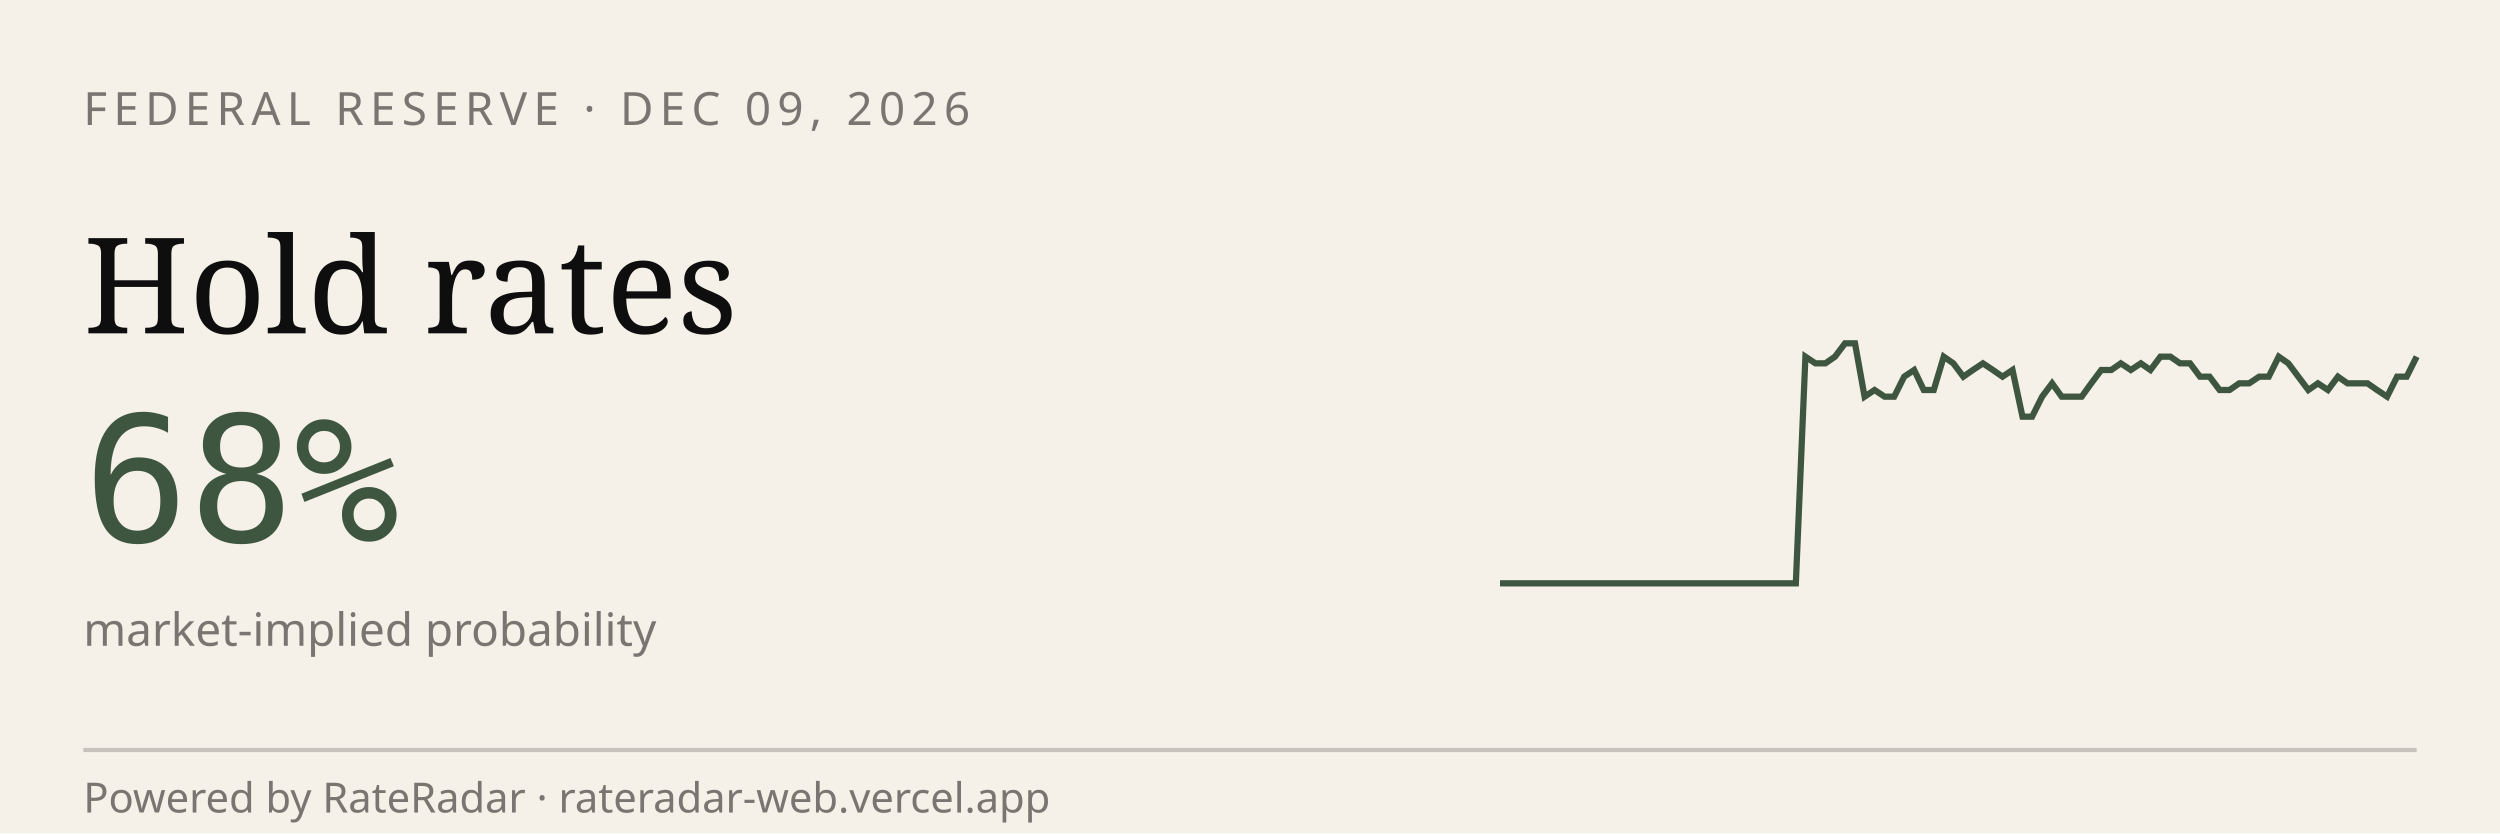
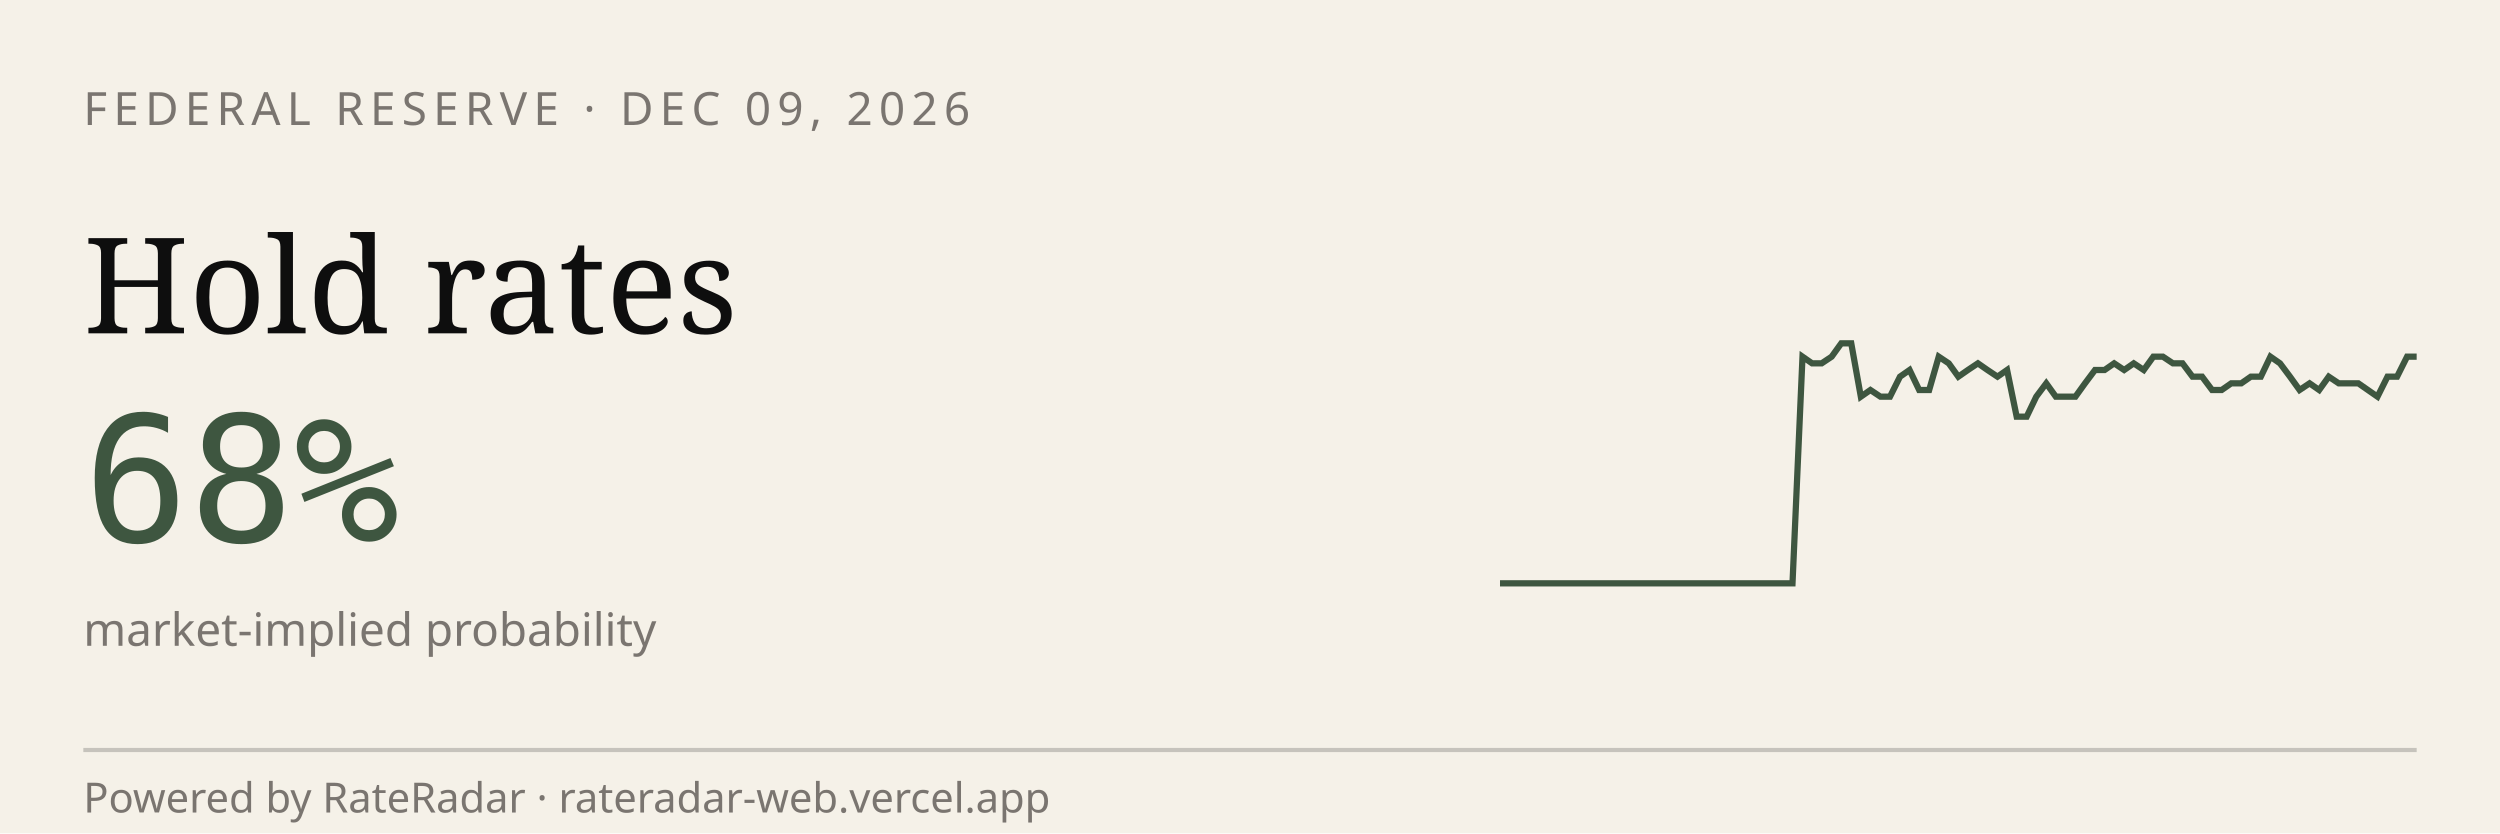
<svg xmlns="http://www.w3.org/2000/svg" viewBox="0 0 600 200" width="600" height="200" role="img" aria-label="RateRadar live odds for FED 2026-12-09">
  <rect width="600" height="200" fill="#F5F1E8" />
  <text x="20" y="30" font-family="sans-serif" font-size="11" letter-spacing="1.5" fill="#7A7570">FEDERAL RESERVE · DEC 09, 2026</text>
  <text x="20" y="80" font-family="Georgia, serif" font-size="32" fill="#0E0E0E">Hold rates</text>
  <text x="20" y="130" font-family="monospace" font-size="42" fill="#3E5640">68%</text>
  <text x="20" y="155" font-family="sans-serif" font-size="11" fill="#7A7570">market-implied probability</text>
-   <path d="M 360.0,140.0 L 362.4,140.0 L 364.7,140.0 L 367.1,140.0 L 369.5,140.0 L 371.8,140.0 L 374.2,140.0 L 376.6,140.0 L 378.9,140.0 L 381.3,140.0 L 383.7,140.0 L 386.0,140.0 L 388.4,140.0 L 390.8,140.0 L 393.1,140.0 L 395.5,140.0 L 397.8,140.0 L 400.2,140.0 L 402.6,140.0 L 404.9,140.0 L 407.3,140.0 L 409.7,140.0 L 412.0,140.0 L 414.4,140.0 L 416.8,140.0 L 419.1,140.0 L 421.5,140.0 L 423.9,140.0 L 426.2,140.0 L 428.6,140.0 L 431.0,140.0 L 433.3,85.6 L 435.7,87.2 L 438.1,87.2 L 440.4,85.6 L 442.8,82.4 L 445.2,82.4 L 447.5,95.2 L 449.9,93.6 L 452.3,95.2 L 454.6,95.2 L 457.0,90.4 L 459.4,88.8 L 461.7,93.6 L 464.1,93.6 L 466.5,85.6 L 468.8,87.2 L 471.2,90.4 L 473.5,88.8 L 475.9,87.2 L 478.3,88.8 L 480.6,90.4 L 483.0,88.8 L 485.4,100.0 L 487.7,100.0 L 490.1,95.2 L 492.5,92.0 L 494.8,95.2 L 497.2,95.2 L 499.6,95.2 L 501.9,92.0 L 504.3,88.8 L 506.7,88.8 L 509.0,87.2 L 511.4,88.8 L 513.8,87.2 L 516.1,88.8 L 518.5,85.6 L 520.9,85.6 L 523.2,87.2 L 525.6,87.2 L 528.0,90.4 L 530.3,90.4 L 532.7,93.6 L 535.1,93.6 L 537.4,92.0 L 539.8,92.0 L 542.2,90.4 L 544.5,90.4 L 546.9,85.6 L 549.2,87.2 L 551.6,90.4 L 554.0,93.6 L 556.3,92.0 L 558.7,93.6 L 561.1,90.4 L 563.4,92.0 L 565.8,92.0 L 568.2,92.0 L 570.5,93.6 L 572.9,95.2 L 575.3,90.4 L 577.6,90.4 L 580.0,85.6" stroke="#3E5640" stroke-width="1.5" fill="none" />
+   <path d="M 360.0,140.0 L 362.3,140.0 L 364.7,140.0 L 367.0,140.0 L 369.4,140.0 L 371.7,140.0 L 374.0,140.0 L 376.4,140.0 L 378.7,140.0 L 381.1,140.0 L 383.4,140.0 L 385.7,140.0 L 388.1,140.0 L 390.4,140.0 L 392.8,140.0 L 395.1,140.0 L 397.4,140.0 L 399.8,140.0 L 402.1,140.0 L 404.5,140.0 L 406.8,140.0 L 409.1,140.0 L 411.5,140.0 L 413.8,140.0 L 416.2,140.0 L 418.5,140.0 L 420.9,140.0 L 423.2,140.0 L 425.5,140.0 L 427.9,140.0 L 430.2,140.0 L 432.6,85.6 L 434.9,87.2 L 437.2,87.2 L 439.6,85.6 L 441.9,82.4 L 444.3,82.4 L 446.6,95.2 L 448.9,93.6 L 451.3,95.2 L 453.6,95.2 L 456.0,90.4 L 458.3,88.8 L 460.6,93.6 L 463.0,93.6 L 465.3,85.6 L 467.7,87.2 L 470.0,90.4 L 472.3,88.8 L 474.7,87.2 L 477.0,88.8 L 479.4,90.4 L 481.7,88.8 L 484.0,100.0 L 486.4,100.0 L 488.7,95.2 L 491.1,92.0 L 493.4,95.2 L 495.7,95.2 L 498.1,95.2 L 500.4,92.0 L 502.8,88.8 L 505.1,88.8 L 507.4,87.2 L 509.8,88.8 L 512.1,87.2 L 514.5,88.8 L 516.8,85.6 L 519.1,85.6 L 521.5,87.2 L 523.8,87.2 L 526.2,90.4 L 528.5,90.4 L 530.9,93.6 L 533.2,93.6 L 535.5,92.0 L 537.9,92.0 L 540.2,90.4 L 542.6,90.4 L 544.9,85.6 L 547.2,87.2 L 549.6,90.4 L 551.9,93.6 L 554.3,92.0 L 556.6,93.6 L 558.9,90.4 L 561.3,92.0 L 563.6,92.0 L 566.0,92.0 L 568.3,93.6 L 570.6,95.2 L 573.0,90.4 L 575.3,90.4 L 577.7,85.6 L 580.0,85.6" stroke="#3E5640" stroke-width="1.5" fill="none" />
  <line x1="20" y1="180" x2="580" y2="180" stroke="#0E0E0E33" />
  <text x="20" y="195" font-family="sans-serif" font-size="10" fill="#7A7570">Powered by RateRadar · rateradar-web.vercel.app</text>
</svg>
